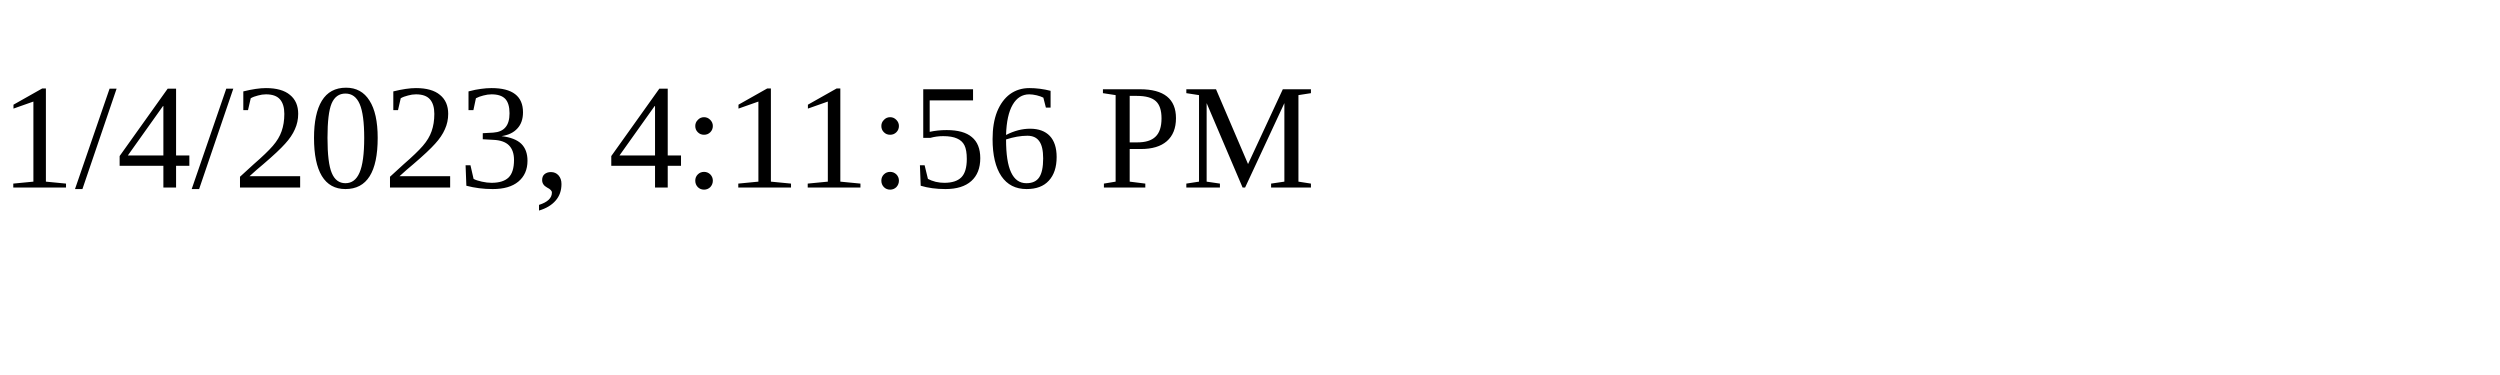
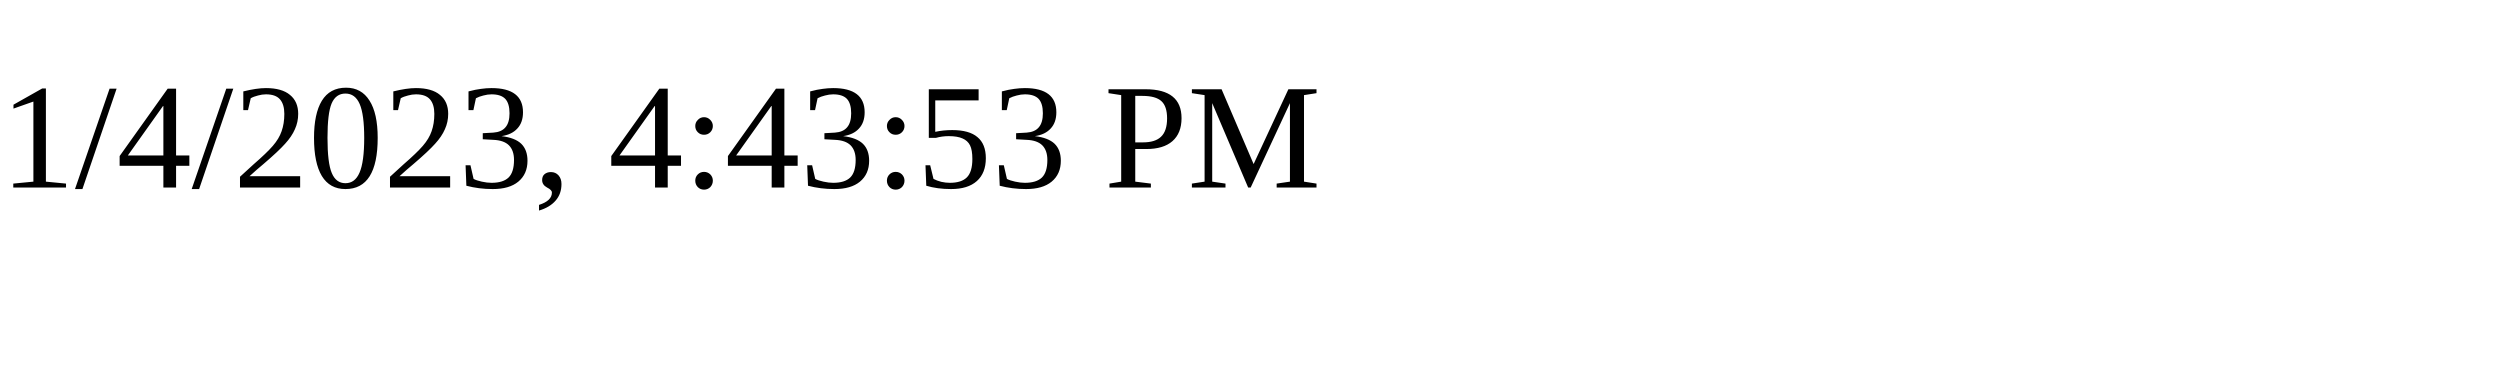
<svg xmlns="http://www.w3.org/2000/svg" height="30" width="200">
-   <text x="0" y="15">1/4/2023, 4:11:56 PM</text>
+   <text x="0" y="15">1/4/2023, 4:43:53 PM</text>
</svg>
